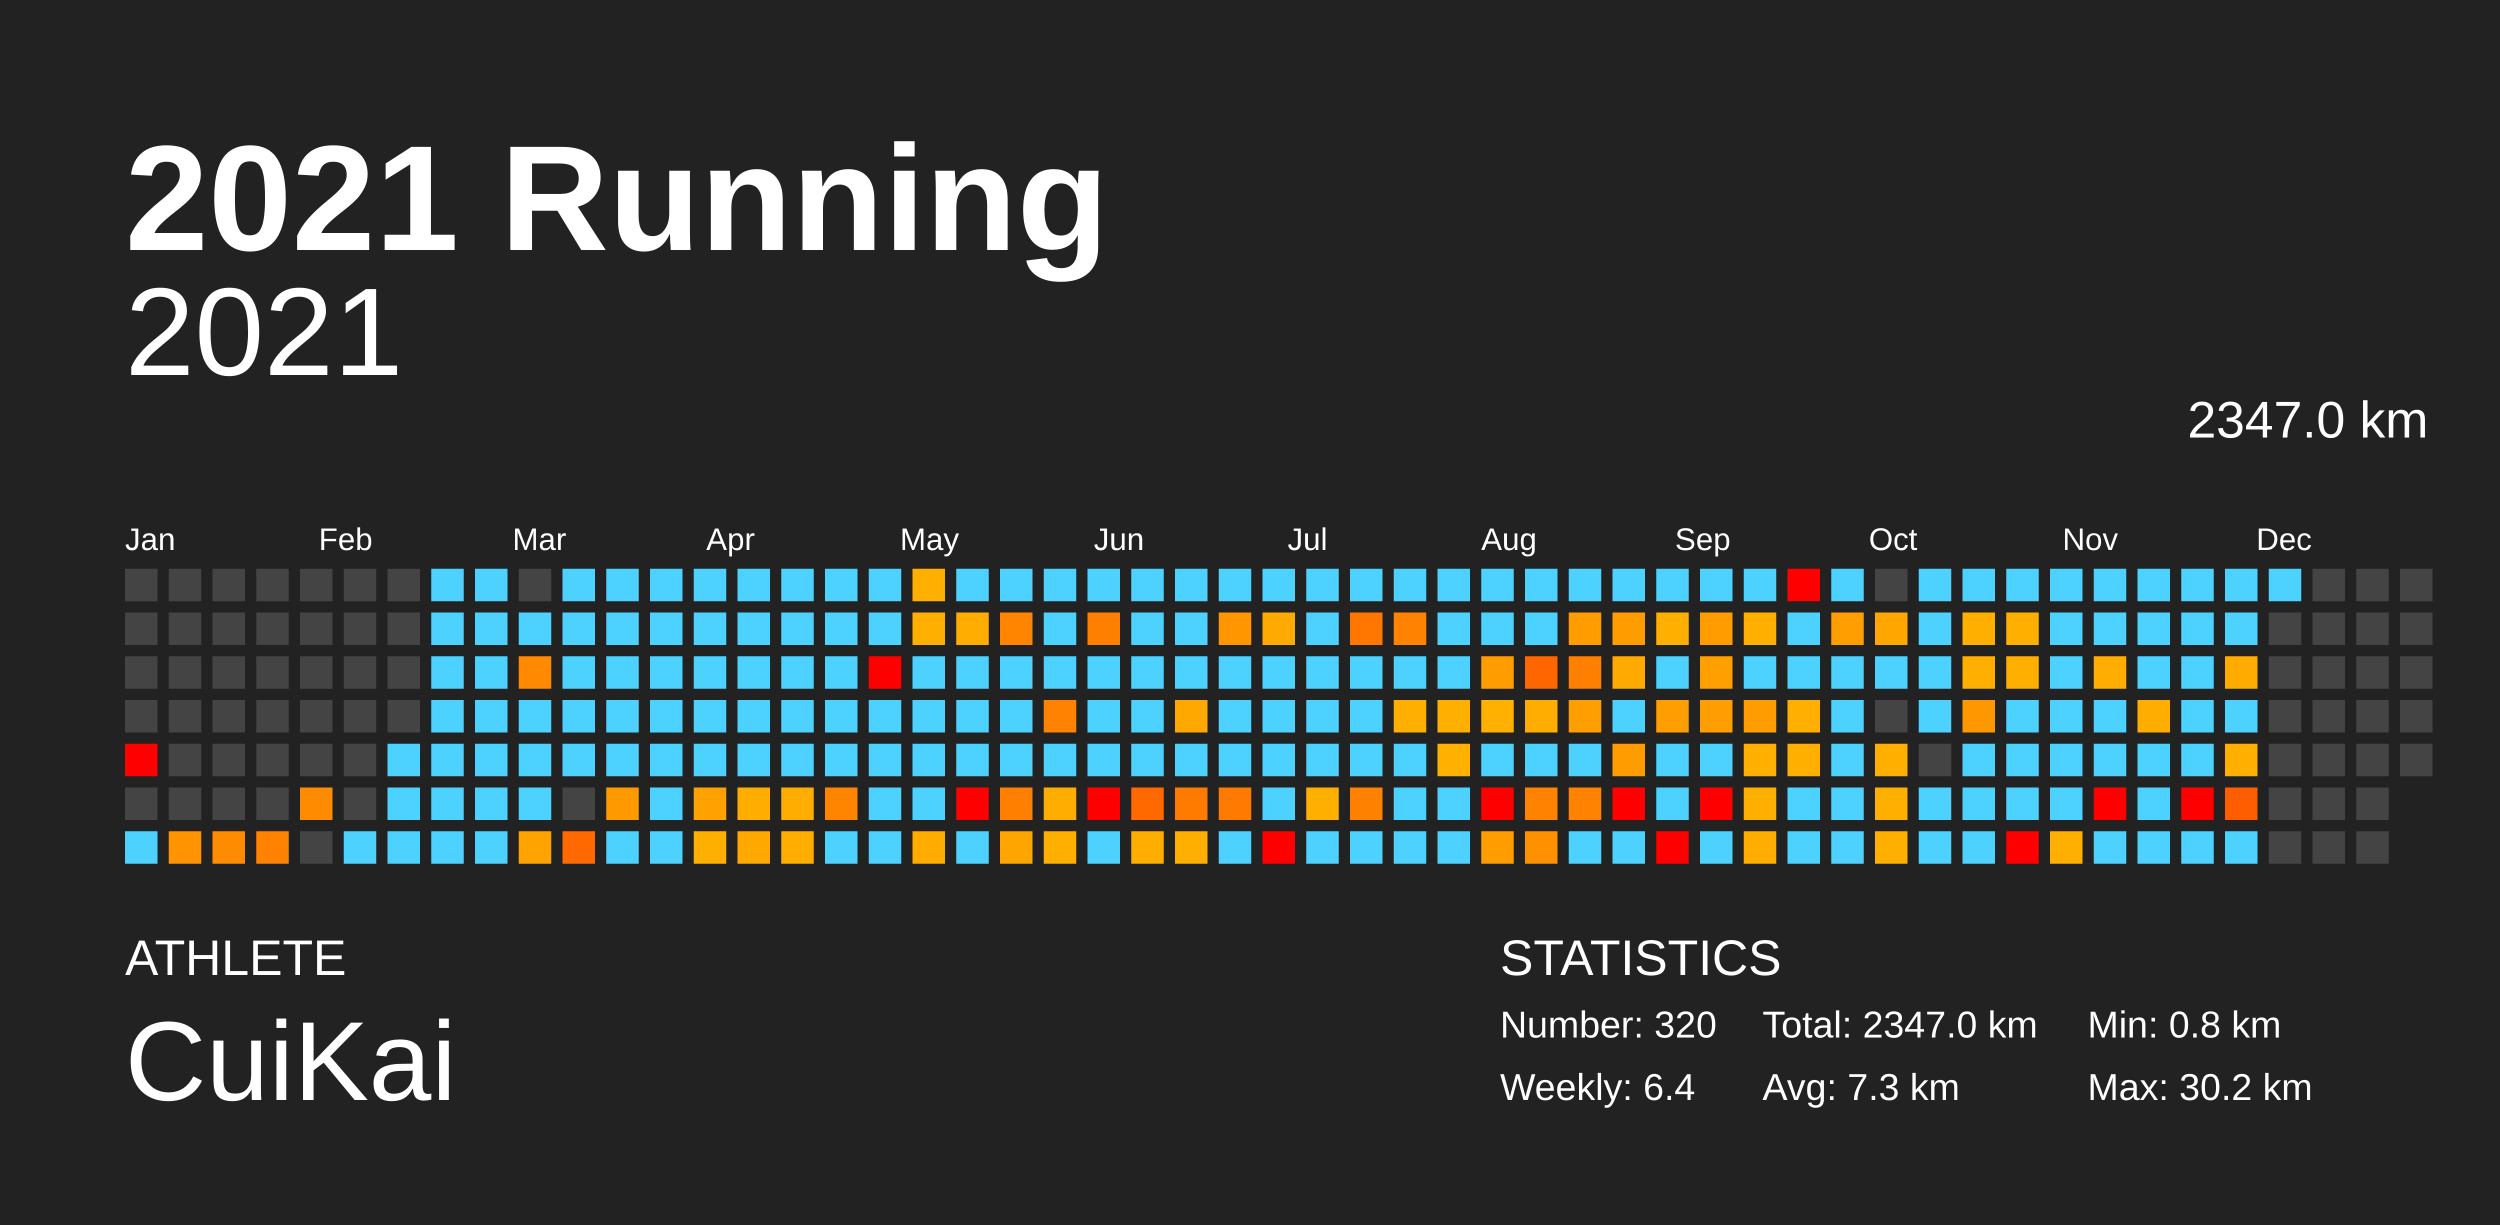
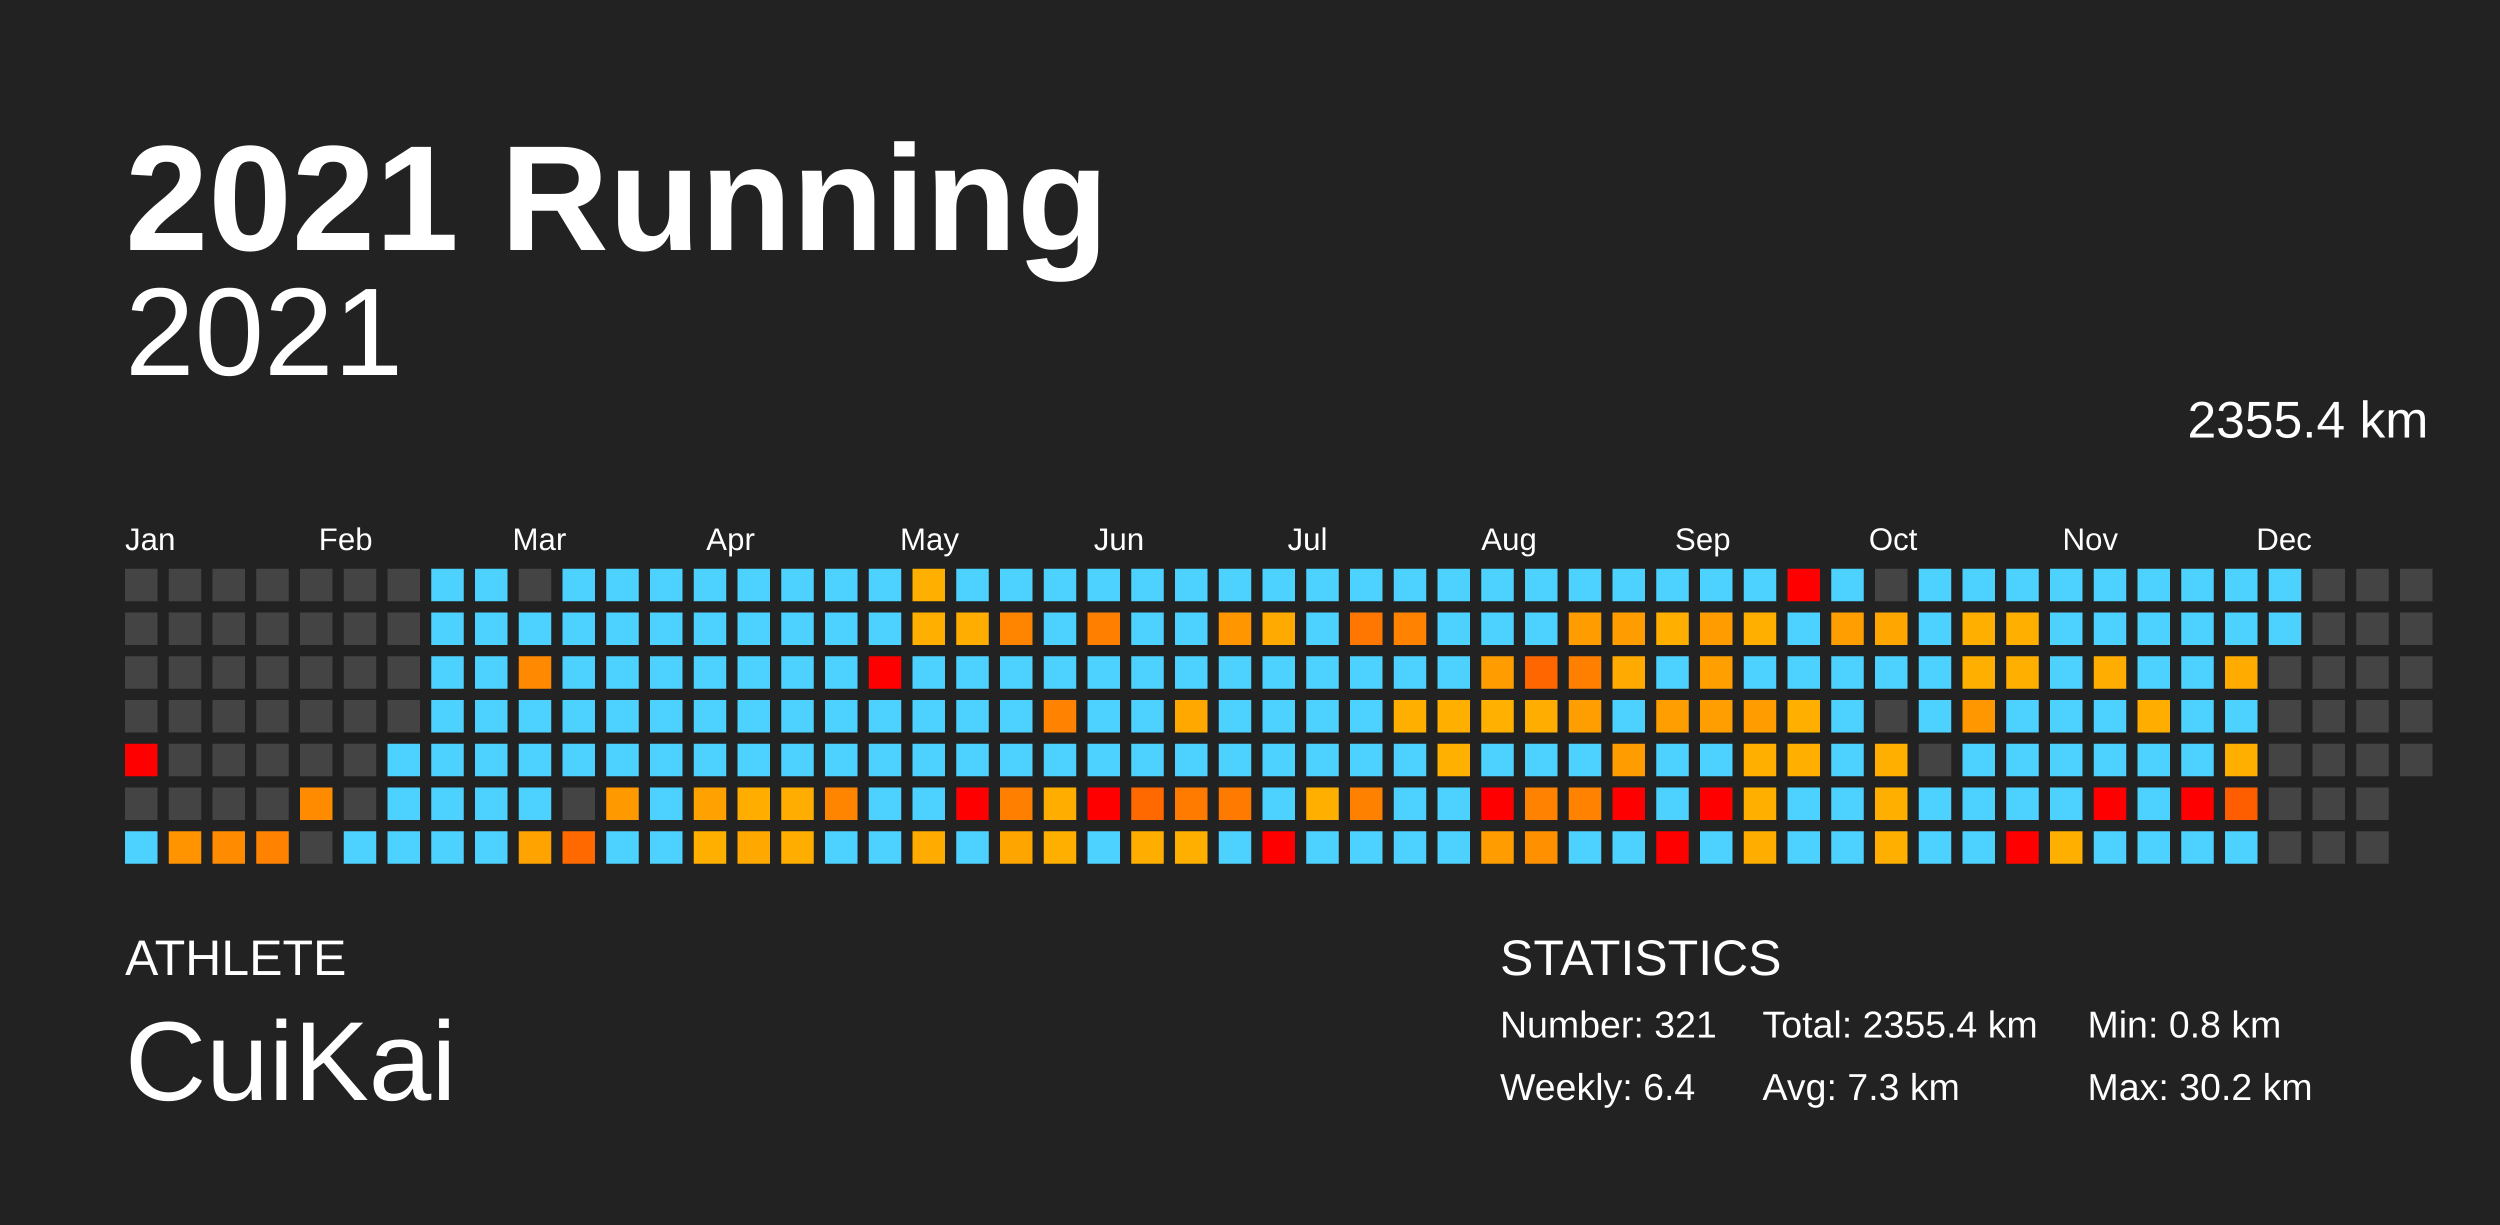
<svg xmlns="http://www.w3.org/2000/svg" baseProfile="full" height="98mm" version="1.1" viewBox="0,0,200,98" width="200mm">
  <defs />
  <rect fill="#222222" height="98" width="200" x="0" y="0" />
  <text fill="#FFFFFF" style="font-size:12px; font-family:Arial; font-weight:bold;" x="10" y="20">2021 Running</text>
  <text fill="#FFFFFF" style="font-size:4px; font-family:Arial" x="10" y="78">ATHLETE</text>
  <text fill="#FFFFFF" style="font-size:9px; font-family:Arial" x="10" y="88">CuiKai</text>
  <text fill="#FFFFFF" style="font-size:4px; font-family:Arial" x="120" y="78">STATISTICS</text>
-   <text fill="#FFFFFF" style="font-size:3px; font-family:Arial" x="120" y="83">Number: 320</text>
+   <text fill="#FFFFFF" style="font-size:3px; font-family:Arial" x="120" y="83">Number: 321</text>
  <text fill="#FFFFFF" style="font-size:3px; font-family:Arial" x="120" y="88">Weekly: 6.4</text>
-   <text fill="#FFFFFF" style="font-size:3px; font-family:Arial" x="141" y="83">Total: 2347.0 km</text>
+   <text fill="#FFFFFF" style="font-size:3px; font-family:Arial" x="141" y="83">Total: 2355.4 km</text>
  <text fill="#FFFFFF" style="font-size:3px; font-family:Arial" x="141" y="88">Avg: 7.3 km</text>
  <text fill="#FFFFFF" style="font-size:3px; font-family:Arial" x="167" y="83">Min: 0.8 km</text>
  <text fill="#FFFFFF" style="font-size:3px; font-family:Arial" x="167" y="88">Max: 30.2 km</text>
  <text alignment-baseline="hanging" fill="#FFFFFF" style="font-size:10.0px; font-family:Arial;" x="10" y="30">2021</text>
-   <text alignment-baseline="hanging" fill="#FFFFFF" style="font-size:4.125px; font-family:Arial;" x="175" y="35">2347.0 km</text>
+   <text alignment-baseline="hanging" fill="#FFFFFF" style="font-size:4.125px; font-family:Arial;" x="175" y="35">2355.4 km</text>
  <text fill="#FFFFFF" style="font-size:2.5px; font-family:Arial" x="10.0" y="44">Jan</text>
  <text fill="#FFFFFF" style="font-size:2.5px; font-family:Arial" x="25.5" y="44">Feb</text>
  <text fill="#FFFFFF" style="font-size:2.5px; font-family:Arial" x="41.0" y="44">Mar</text>
  <text fill="#FFFFFF" style="font-size:2.5px; font-family:Arial" x="56.5" y="44">Apr</text>
  <text fill="#FFFFFF" style="font-size:2.5px; font-family:Arial" x="72.0" y="44">May</text>
  <text fill="#FFFFFF" style="font-size:2.5px; font-family:Arial" x="87.5" y="44">Jun</text>
  <text fill="#FFFFFF" style="font-size:2.5px; font-family:Arial" x="103.0" y="44">Jul</text>
  <text fill="#FFFFFF" style="font-size:2.5px; font-family:Arial" x="118.5" y="44">Aug</text>
  <text fill="#FFFFFF" style="font-size:2.5px; font-family:Arial" x="134.0" y="44">Sep</text>
  <text fill="#FFFFFF" style="font-size:2.5px; font-family:Arial" x="149.5" y="44">Oct</text>
  <text fill="#FFFFFF" style="font-size:2.5px; font-family:Arial" x="165.0" y="44">Nov</text>
  <text fill="#FFFFFF" style="font-size:2.5px; font-family:Arial" x="180.5" y="44">Dec</text>
  <rect fill="#444444" height="2.6" width="2.6" x="10.0" y="45.5" />
  <rect fill="#444444" height="2.6" width="2.6" x="10.0" y="49.0" />
  <rect fill="#444444" height="2.6" width="2.6" x="10.0" y="52.5" />
  <rect fill="#444444" height="2.6" width="2.6" x="10.0" y="56.0" />
  <rect fill="red" height="2.6" width="2.6" x="10.0" y="59.5" />
  <rect fill="#444444" height="2.6" width="2.6" x="10.0" y="63.0" />
  <rect fill="#4dd2ff" height="2.6" width="2.6" x="10.0" y="66.5" />
  <rect fill="#444444" height="2.6" width="2.6" x="13.5" y="45.5" />
  <rect fill="#444444" height="2.6" width="2.6" x="13.5" y="49.0" />
  <rect fill="#444444" height="2.6" width="2.6" x="13.5" y="52.5" />
  <rect fill="#444444" height="2.6" width="2.6" x="13.5" y="56.0" />
  <rect fill="#444444" height="2.6" width="2.6" x="13.5" y="59.5" />
  <rect fill="#444444" height="2.6" width="2.6" x="13.5" y="63.0" />
  <rect fill="#ff9400" height="2.6" width="2.6" x="13.5" y="66.5" />
  <rect fill="#444444" height="2.6" width="2.6" x="17.0" y="45.5" />
  <rect fill="#444444" height="2.6" width="2.6" x="17.0" y="49.0" />
  <rect fill="#444444" height="2.6" width="2.6" x="17.0" y="52.5" />
  <rect fill="#444444" height="2.6" width="2.6" x="17.0" y="56.0" />
  <rect fill="#444444" height="2.6" width="2.6" x="17.0" y="59.5" />
  <rect fill="#444444" height="2.6" width="2.6" x="17.0" y="63.0" />
  <rect fill="#ff8c00" height="2.6" width="2.6" x="17.0" y="66.5" />
  <rect fill="#444444" height="2.6" width="2.6" x="20.5" y="45.5" />
  <rect fill="#444444" height="2.6" width="2.6" x="20.5" y="49.0" />
  <rect fill="#444444" height="2.6" width="2.6" x="20.5" y="52.5" />
  <rect fill="#444444" height="2.6" width="2.6" x="20.5" y="56.0" />
  <rect fill="#444444" height="2.6" width="2.6" x="20.5" y="59.5" />
  <rect fill="#444444" height="2.6" width="2.6" x="20.5" y="63.0" />
  <rect fill="#ff8300" height="2.6" width="2.6" x="20.5" y="66.5" />
  <rect fill="#444444" height="2.6" width="2.6" x="24.0" y="45.5" />
  <rect fill="#444444" height="2.6" width="2.6" x="24.0" y="49.0" />
  <rect fill="#444444" height="2.6" width="2.6" x="24.0" y="52.5" />
  <rect fill="#444444" height="2.6" width="2.6" x="24.0" y="56.0" />
  <rect fill="#444444" height="2.6" width="2.6" x="24.0" y="59.5" />
  <rect fill="#ff8c00" height="2.6" width="2.6" x="24.0" y="63.0" />
  <rect fill="#444444" height="2.6" width="2.6" x="24.0" y="66.5" />
  <rect fill="#444444" height="2.6" width="2.6" x="27.5" y="45.5" />
  <rect fill="#444444" height="2.6" width="2.6" x="27.5" y="49.0" />
  <rect fill="#444444" height="2.6" width="2.6" x="27.5" y="52.5" />
  <rect fill="#444444" height="2.6" width="2.6" x="27.5" y="56.0" />
  <rect fill="#444444" height="2.6" width="2.6" x="27.5" y="59.5" />
  <rect fill="#444444" height="2.6" width="2.6" x="27.5" y="63.0" />
  <rect fill="#4dd2ff" height="2.6" width="2.6" x="27.5" y="66.5" />
  <rect fill="#444444" height="2.6" width="2.6" x="31.0" y="45.5" />
  <rect fill="#444444" height="2.6" width="2.6" x="31.0" y="49.0" />
  <rect fill="#444444" height="2.6" width="2.6" x="31.0" y="52.5" />
  <rect fill="#444444" height="2.6" width="2.6" x="31.0" y="56.0" />
  <rect fill="#4dd2ff" height="2.6" width="2.6" x="31.0" y="59.5" />
  <rect fill="#4dd2ff" height="2.6" width="2.6" x="31.0" y="63.0" />
  <rect fill="#4dd2ff" height="2.6" width="2.6" x="31.0" y="66.5" />
  <rect fill="#4dd2ff" height="2.6" width="2.6" x="34.5" y="45.5" />
  <rect fill="#4dd2ff" height="2.6" width="2.6" x="34.5" y="49.0" />
  <rect fill="#4dd2ff" height="2.6" width="2.6" x="34.5" y="52.5" />
  <rect fill="#4dd2ff" height="2.6" width="2.6" x="34.5" y="56.0" />
  <rect fill="#4dd2ff" height="2.6" width="2.6" x="34.5" y="59.5" />
  <rect fill="#4dd2ff" height="2.6" width="2.6" x="34.5" y="63.0" />
  <rect fill="#4dd2ff" height="2.6" width="2.6" x="34.5" y="66.5" />
  <rect fill="#4dd2ff" height="2.6" width="2.6" x="38.0" y="45.5" />
  <rect fill="#4dd2ff" height="2.6" width="2.6" x="38.0" y="49.0" />
  <rect fill="#4dd2ff" height="2.6" width="2.6" x="38.0" y="52.5" />
  <rect fill="#4dd2ff" height="2.6" width="2.6" x="38.0" y="56.0" />
  <rect fill="#4dd2ff" height="2.6" width="2.6" x="38.0" y="59.5" />
  <rect fill="#4dd2ff" height="2.6" width="2.6" x="38.0" y="63.0" />
  <rect fill="#4dd2ff" height="2.6" width="2.6" x="38.0" y="66.5" />
  <rect fill="#444444" height="2.6" width="2.6" x="41.5" y="45.5" />
  <rect fill="#4dd2ff" height="2.6" width="2.6" x="41.5" y="49.0" />
  <rect fill="#ff8900" height="2.6" width="2.6" x="41.5" y="52.5" />
  <rect fill="#4dd2ff" height="2.6" width="2.6" x="41.5" y="56.0" />
  <rect fill="#4dd2ff" height="2.6" width="2.6" x="41.5" y="59.5" />
  <rect fill="#4dd2ff" height="2.6" width="2.6" x="41.5" y="63.0" />
  <rect fill="#ffa300" height="2.6" width="2.6" x="41.5" y="66.5" />
  <rect fill="#4dd2ff" height="2.6" width="2.6" x="45.0" y="45.5" />
  <rect fill="#4dd2ff" height="2.6" width="2.6" x="45.0" y="49.0" />
  <rect fill="#4dd2ff" height="2.6" width="2.6" x="45.0" y="52.5" />
  <rect fill="#4dd2ff" height="2.6" width="2.6" x="45.0" y="56.0" />
  <rect fill="#4dd2ff" height="2.6" width="2.6" x="45.0" y="59.5" />
  <rect fill="#444444" height="2.6" width="2.6" x="45.0" y="63.0" />
  <rect fill="#ff6900" height="2.6" width="2.6" x="45.0" y="66.5" />
  <rect fill="#4dd2ff" height="2.6" width="2.6" x="48.5" y="45.5" />
  <rect fill="#4dd2ff" height="2.6" width="2.6" x="48.5" y="49.0" />
  <rect fill="#4dd2ff" height="2.6" width="2.6" x="48.5" y="52.5" />
  <rect fill="#4dd2ff" height="2.6" width="2.6" x="48.5" y="56.0" />
  <rect fill="#4dd2ff" height="2.6" width="2.6" x="48.5" y="59.5" />
  <rect fill="#ff9900" height="2.6" width="2.6" x="48.5" y="63.0" />
  <rect fill="#4dd2ff" height="2.6" width="2.6" x="48.5" y="66.5" />
  <rect fill="#4dd2ff" height="2.6" width="2.6" x="52.0" y="45.5" />
  <rect fill="#4dd2ff" height="2.6" width="2.6" x="52.0" y="49.0" />
  <rect fill="#4dd2ff" height="2.6" width="2.6" x="52.0" y="52.5" />
  <rect fill="#4dd2ff" height="2.6" width="2.6" x="52.0" y="56.0" />
  <rect fill="#4dd2ff" height="2.6" width="2.6" x="52.0" y="59.5" />
  <rect fill="#4dd2ff" height="2.6" width="2.6" x="52.0" y="63.0" />
  <rect fill="#4dd2ff" height="2.6" width="2.6" x="52.0" y="66.5" />
  <rect fill="#4dd2ff" height="2.6" width="2.6" x="55.5" y="45.5" />
  <rect fill="#4dd2ff" height="2.6" width="2.6" x="55.5" y="49.0" />
  <rect fill="#4dd2ff" height="2.6" width="2.6" x="55.5" y="52.5" />
  <rect fill="#4dd2ff" height="2.6" width="2.6" x="55.5" y="56.0" />
  <rect fill="#4dd2ff" height="2.6" width="2.6" x="55.5" y="59.5" />
  <rect fill="#ffa100" height="2.6" width="2.6" x="55.5" y="63.0" />
  <rect fill="#ffaf00" height="2.6" width="2.6" x="55.5" y="66.5" />
  <rect fill="#4dd2ff" height="2.6" width="2.6" x="59.0" y="45.5" />
  <rect fill="#4dd2ff" height="2.6" width="2.6" x="59.0" y="49.0" />
  <rect fill="#4dd2ff" height="2.6" width="2.6" x="59.0" y="52.5" />
  <rect fill="#4dd2ff" height="2.6" width="2.6" x="59.0" y="56.0" />
  <rect fill="#4dd2ff" height="2.6" width="2.6" x="59.0" y="59.5" />
  <rect fill="#ffae00" height="2.6" width="2.6" x="59.0" y="63.0" />
  <rect fill="#ffa900" height="2.6" width="2.6" x="59.0" y="66.5" />
  <rect fill="#4dd2ff" height="2.6" width="2.6" x="62.5" y="45.5" />
  <rect fill="#4dd2ff" height="2.6" width="2.6" x="62.5" y="49.0" />
  <rect fill="#4dd2ff" height="2.6" width="2.6" x="62.5" y="52.5" />
  <rect fill="#4dd2ff" height="2.6" width="2.6" x="62.5" y="56.0" />
  <rect fill="#4dd2ff" height="2.6" width="2.6" x="62.5" y="59.5" />
  <rect fill="#ffad00" height="2.6" width="2.6" x="62.5" y="63.0" />
  <rect fill="#ffae00" height="2.6" width="2.6" x="62.5" y="66.5" />
  <rect fill="#4dd2ff" height="2.6" width="2.6" x="66.0" y="45.5" />
  <rect fill="#4dd2ff" height="2.6" width="2.6" x="66.0" y="49.0" />
  <rect fill="#4dd2ff" height="2.6" width="2.6" x="66.0" y="52.5" />
  <rect fill="#4dd2ff" height="2.6" width="2.6" x="66.0" y="56.0" />
  <rect fill="#4dd2ff" height="2.6" width="2.6" x="66.0" y="59.5" />
  <rect fill="#ff8500" height="2.6" width="2.6" x="66.0" y="63.0" />
  <rect fill="#4dd2ff" height="2.6" width="2.6" x="66.0" y="66.5" />
  <rect fill="#4dd2ff" height="2.6" width="2.6" x="69.5" y="45.5" />
  <rect fill="#4dd2ff" height="2.6" width="2.6" x="69.5" y="49.0" />
  <rect fill="red" height="2.6" width="2.6" x="69.5" y="52.5" />
  <rect fill="#4dd2ff" height="2.6" width="2.6" x="69.5" y="56.0" />
  <rect fill="#4dd2ff" height="2.6" width="2.6" x="69.5" y="59.5" />
  <rect fill="#4dd2ff" height="2.6" width="2.6" x="69.5" y="63.0" />
  <rect fill="#4dd2ff" height="2.6" width="2.6" x="69.5" y="66.5" />
  <rect fill="#ffaf00" height="2.6" width="2.6" x="73.0" y="45.5" />
  <rect fill="#ffaf00" height="2.6" width="2.6" x="73.0" y="49.0" />
  <rect fill="#4dd2ff" height="2.6" width="2.6" x="73.0" y="52.5" />
  <rect fill="#4dd2ff" height="2.6" width="2.6" x="73.0" y="56.0" />
  <rect fill="#4dd2ff" height="2.6" width="2.6" x="73.0" y="59.5" />
  <rect fill="#4dd2ff" height="2.6" width="2.6" x="73.0" y="63.0" />
  <rect fill="#ffab00" height="2.6" width="2.6" x="73.0" y="66.5" />
  <rect fill="#4dd2ff" height="2.6" width="2.6" x="76.5" y="45.5" />
  <rect fill="#ffad00" height="2.6" width="2.6" x="76.5" y="49.0" />
  <rect fill="#4dd2ff" height="2.6" width="2.6" x="76.5" y="52.5" />
  <rect fill="#4dd2ff" height="2.6" width="2.6" x="76.5" y="56.0" />
  <rect fill="#4dd2ff" height="2.6" width="2.6" x="76.5" y="59.5" />
  <rect fill="red" height="2.6" width="2.6" x="76.5" y="63.0" />
  <rect fill="#4dd2ff" height="2.6" width="2.6" x="76.5" y="66.5" />
  <rect fill="#4dd2ff" height="2.6" width="2.6" x="80.0" y="45.5" />
  <rect fill="#ff8400" height="2.6" width="2.6" x="80.0" y="49.0" />
  <rect fill="#4dd2ff" height="2.6" width="2.6" x="80.0" y="52.5" />
  <rect fill="#4dd2ff" height="2.6" width="2.6" x="80.0" y="56.0" />
  <rect fill="#4dd2ff" height="2.6" width="2.6" x="80.0" y="59.5" />
  <rect fill="#ff8000" height="2.6" width="2.6" x="80.0" y="63.0" />
  <rect fill="#ffa500" height="2.6" width="2.6" x="80.0" y="66.5" />
  <rect fill="#4dd2ff" height="2.6" width="2.6" x="83.5" y="45.5" />
  <rect fill="#4dd2ff" height="2.6" width="2.6" x="83.5" y="49.0" />
  <rect fill="#4dd2ff" height="2.6" width="2.6" x="83.5" y="52.5" />
  <rect fill="#ff8200" height="2.6" width="2.6" x="83.5" y="56.0" />
  <rect fill="#4dd2ff" height="2.6" width="2.6" x="83.5" y="59.5" />
  <rect fill="#ffae00" height="2.6" width="2.6" x="83.5" y="63.0" />
  <rect fill="#ffaf00" height="2.6" width="2.6" x="83.5" y="66.5" />
  <rect fill="#4dd2ff" height="2.6" width="2.6" x="87.0" y="45.5" />
  <rect fill="#ff8000" height="2.6" width="2.6" x="87.0" y="49.0" />
  <rect fill="#4dd2ff" height="2.6" width="2.6" x="87.0" y="52.5" />
  <rect fill="#4dd2ff" height="2.6" width="2.6" x="87.0" y="56.0" />
  <rect fill="#4dd2ff" height="2.6" width="2.6" x="87.0" y="59.5" />
  <rect fill="red" height="2.6" width="2.6" x="87.0" y="63.0" />
  <rect fill="#4dd2ff" height="2.6" width="2.6" x="87.0" y="66.5" />
  <rect fill="#4dd2ff" height="2.6" width="2.6" x="90.5" y="45.5" />
  <rect fill="#4dd2ff" height="2.6" width="2.6" x="90.5" y="49.0" />
  <rect fill="#4dd2ff" height="2.6" width="2.6" x="90.5" y="52.5" />
  <rect fill="#4dd2ff" height="2.6" width="2.6" x="90.5" y="56.0" />
  <rect fill="#4dd2ff" height="2.6" width="2.6" x="90.5" y="59.5" />
  <rect fill="#ff6900" height="2.6" width="2.6" x="90.5" y="63.0" />
  <rect fill="#ffae00" height="2.6" width="2.6" x="90.5" y="66.5" />
  <rect fill="#4dd2ff" height="2.6" width="2.6" x="94.0" y="45.5" />
  <rect fill="#4dd2ff" height="2.6" width="2.6" x="94.0" y="49.0" />
  <rect fill="#4dd2ff" height="2.6" width="2.6" x="94.0" y="52.5" />
  <rect fill="#ffa900" height="2.6" width="2.6" x="94.0" y="56.0" />
  <rect fill="#4dd2ff" height="2.6" width="2.6" x="94.0" y="59.5" />
  <rect fill="#ff7b00" height="2.6" width="2.6" x="94.0" y="63.0" />
  <rect fill="#ffaf00" height="2.6" width="2.6" x="94.0" y="66.5" />
  <rect fill="#4dd2ff" height="2.6" width="2.6" x="97.5" y="45.5" />
  <rect fill="#ff9600" height="2.6" width="2.6" x="97.5" y="49.0" />
  <rect fill="#4dd2ff" height="2.6" width="2.6" x="97.5" y="52.5" />
  <rect fill="#4dd2ff" height="2.6" width="2.6" x="97.5" y="56.0" />
  <rect fill="#4dd2ff" height="2.6" width="2.6" x="97.5" y="59.5" />
  <rect fill="#ff7a00" height="2.6" width="2.6" x="97.5" y="63.0" />
  <rect fill="#4dd2ff" height="2.6" width="2.6" x="97.5" y="66.5" />
  <rect fill="#4dd2ff" height="2.6" width="2.6" x="101.0" y="45.5" />
  <rect fill="#ffaa00" height="2.6" width="2.6" x="101.0" y="49.0" />
  <rect fill="#4dd2ff" height="2.6" width="2.6" x="101.0" y="52.5" />
  <rect fill="#4dd2ff" height="2.6" width="2.6" x="101.0" y="56.0" />
  <rect fill="#4dd2ff" height="2.6" width="2.6" x="101.0" y="59.5" />
  <rect fill="#4dd2ff" height="2.6" width="2.6" x="101.0" y="63.0" />
  <rect fill="red" height="2.6" width="2.6" x="101.0" y="66.5" />
  <rect fill="#4dd2ff" height="2.6" width="2.6" x="104.5" y="45.5" />
  <rect fill="#4dd2ff" height="2.6" width="2.6" x="104.5" y="49.0" />
  <rect fill="#4dd2ff" height="2.6" width="2.6" x="104.5" y="52.5" />
  <rect fill="#4dd2ff" height="2.6" width="2.6" x="104.5" y="56.0" />
  <rect fill="#4dd2ff" height="2.6" width="2.6" x="104.5" y="59.5" />
  <rect fill="#ffaf00" height="2.6" width="2.6" x="104.5" y="63.0" />
  <rect fill="#4dd2ff" height="2.6" width="2.6" x="104.5" y="66.5" />
  <rect fill="#4dd2ff" height="2.6" width="2.6" x="108.0" y="45.5" />
  <rect fill="#ff7600" height="2.6" width="2.6" x="108.0" y="49.0" />
  <rect fill="#4dd2ff" height="2.6" width="2.6" x="108.0" y="52.5" />
  <rect fill="#4dd2ff" height="2.6" width="2.6" x="108.0" y="56.0" />
  <rect fill="#4dd2ff" height="2.6" width="2.6" x="108.0" y="59.5" />
  <rect fill="#ff8100" height="2.6" width="2.6" x="108.0" y="63.0" />
  <rect fill="#4dd2ff" height="2.6" width="2.6" x="108.0" y="66.5" />
  <rect fill="#4dd2ff" height="2.6" width="2.6" x="111.5" y="45.5" />
  <rect fill="#ff8200" height="2.6" width="2.6" x="111.5" y="49.0" />
  <rect fill="#4dd2ff" height="2.6" width="2.6" x="111.5" y="52.5" />
  <rect fill="#ffaf00" height="2.6" width="2.6" x="111.5" y="56.0" />
  <rect fill="#4dd2ff" height="2.6" width="2.6" x="111.5" y="59.5" />
  <rect fill="#4dd2ff" height="2.6" width="2.6" x="111.5" y="63.0" />
  <rect fill="#4dd2ff" height="2.6" width="2.6" x="111.5" y="66.5" />
  <rect fill="#4dd2ff" height="2.6" width="2.6" x="115.0" y="45.5" />
  <rect fill="#4dd2ff" height="2.6" width="2.6" x="115.0" y="49.0" />
  <rect fill="#4dd2ff" height="2.6" width="2.6" x="115.0" y="52.5" />
  <rect fill="#ffaf00" height="2.6" width="2.6" x="115.0" y="56.0" />
  <rect fill="#ffb000" height="2.6" width="2.6" x="115.0" y="59.5" />
  <rect fill="#4dd2ff" height="2.6" width="2.6" x="115.0" y="63.0" />
  <rect fill="#4dd2ff" height="2.6" width="2.6" x="115.0" y="66.5" />
  <rect fill="#4dd2ff" height="2.6" width="2.6" x="118.5" y="45.5" />
  <rect fill="#4dd2ff" height="2.6" width="2.6" x="118.5" y="49.0" />
  <rect fill="#ff9d00" height="2.6" width="2.6" x="118.5" y="52.5" />
  <rect fill="#ffb000" height="2.6" width="2.6" x="118.5" y="56.0" />
  <rect fill="#4dd2ff" height="2.6" width="2.6" x="118.5" y="59.5" />
  <rect fill="red" height="2.6" width="2.6" x="118.5" y="63.0" />
  <rect fill="#ff9c00" height="2.6" width="2.6" x="118.5" y="66.5" />
  <rect fill="#4dd2ff" height="2.6" width="2.6" x="122.0" y="45.5" />
  <rect fill="#4dd2ff" height="2.6" width="2.6" x="122.0" y="49.0" />
  <rect fill="#ff6600" height="2.6" width="2.6" x="122.0" y="52.5" />
  <rect fill="#ffad00" height="2.6" width="2.6" x="122.0" y="56.0" />
  <rect fill="#4dd2ff" height="2.6" width="2.6" x="122.0" y="59.5" />
  <rect fill="#ff8200" height="2.6" width="2.6" x="122.0" y="63.0" />
  <rect fill="#ff9000" height="2.6" width="2.6" x="122.0" y="66.5" />
  <rect fill="#4dd2ff" height="2.6" width="2.6" x="125.5" y="45.5" />
  <rect fill="#ff9c00" height="2.6" width="2.6" x="125.5" y="49.0" />
  <rect fill="#ff8000" height="2.6" width="2.6" x="125.5" y="52.5" />
  <rect fill="#ff9e00" height="2.6" width="2.6" x="125.5" y="56.0" />
  <rect fill="#4dd2ff" height="2.6" width="2.6" x="125.5" y="59.5" />
  <rect fill="#ff8200" height="2.6" width="2.6" x="125.5" y="63.0" />
  <rect fill="#4dd2ff" height="2.6" width="2.6" x="125.5" y="66.5" />
  <rect fill="#4dd2ff" height="2.6" width="2.6" x="129.0" y="45.5" />
  <rect fill="#ff9d00" height="2.6" width="2.6" x="129.0" y="49.0" />
  <rect fill="#ffaa00" height="2.6" width="2.6" x="129.0" y="52.5" />
  <rect fill="#4dd2ff" height="2.6" width="2.6" x="129.0" y="56.0" />
  <rect fill="#ff9d00" height="2.6" width="2.6" x="129.0" y="59.5" />
  <rect fill="red" height="2.6" width="2.6" x="129.0" y="63.0" />
  <rect fill="#4dd2ff" height="2.6" width="2.6" x="129.0" y="66.5" />
  <rect fill="#4dd2ff" height="2.6" width="2.6" x="132.5" y="45.5" />
  <rect fill="#ffaf00" height="2.6" width="2.6" x="132.5" y="49.0" />
  <rect fill="#4dd2ff" height="2.6" width="2.6" x="132.5" y="52.5" />
  <rect fill="#ff9e00" height="2.6" width="2.6" x="132.5" y="56.0" />
  <rect fill="#4dd2ff" height="2.6" width="2.6" x="132.5" y="59.5" />
  <rect fill="#4dd2ff" height="2.6" width="2.6" x="132.5" y="63.0" />
  <rect fill="red" height="2.6" width="2.6" x="132.5" y="66.5" />
  <rect fill="#4dd2ff" height="2.6" width="2.6" x="136.0" y="45.5" />
  <rect fill="#ff9d00" height="2.6" width="2.6" x="136.0" y="49.0" />
  <rect fill="#ffa000" height="2.6" width="2.6" x="136.0" y="52.5" />
  <rect fill="#ff9e00" height="2.6" width="2.6" x="136.0" y="56.0" />
  <rect fill="#4dd2ff" height="2.6" width="2.6" x="136.0" y="59.5" />
  <rect fill="red" height="2.6" width="2.6" x="136.0" y="63.0" />
  <rect fill="#4dd2ff" height="2.6" width="2.6" x="136.0" y="66.5" />
  <rect fill="#4dd2ff" height="2.6" width="2.6" x="139.5" y="45.5" />
  <rect fill="#ffaf00" height="2.6" width="2.6" x="139.5" y="49.0" />
  <rect fill="#4dd2ff" height="2.6" width="2.6" x="139.5" y="52.5" />
  <rect fill="#ff9d00" height="2.6" width="2.6" x="139.5" y="56.0" />
  <rect fill="#ffaf00" height="2.6" width="2.6" x="139.5" y="59.5" />
  <rect fill="#ffaf00" height="2.6" width="2.6" x="139.5" y="63.0" />
  <rect fill="#ffae00" height="2.6" width="2.6" x="139.5" y="66.5" />
  <rect fill="red" height="2.6" width="2.6" x="143.0" y="45.5" />
  <rect fill="#4dd2ff" height="2.6" width="2.6" x="143.0" y="49.0" />
  <rect fill="#4dd2ff" height="2.6" width="2.6" x="143.0" y="52.5" />
  <rect fill="#ffaf00" height="2.6" width="2.6" x="143.0" y="56.0" />
  <rect fill="#ffaf00" height="2.6" width="2.6" x="143.0" y="59.5" />
  <rect fill="#4dd2ff" height="2.6" width="2.6" x="143.0" y="63.0" />
  <rect fill="#4dd2ff" height="2.6" width="2.6" x="143.0" y="66.5" />
  <rect fill="#4dd2ff" height="2.6" width="2.6" x="146.5" y="45.5" />
  <rect fill="#ff9e00" height="2.6" width="2.6" x="146.5" y="49.0" />
  <rect fill="#4dd2ff" height="2.6" width="2.6" x="146.5" y="52.5" />
  <rect fill="#4dd2ff" height="2.6" width="2.6" x="146.5" y="56.0" />
  <rect fill="#4dd2ff" height="2.6" width="2.6" x="146.5" y="59.5" />
  <rect fill="#4dd2ff" height="2.6" width="2.6" x="146.5" y="63.0" />
  <rect fill="#4dd2ff" height="2.6" width="2.6" x="146.5" y="66.5" />
  <rect fill="#444444" height="2.6" width="2.6" x="150.0" y="45.5" />
  <rect fill="#ffa600" height="2.6" width="2.6" x="150.0" y="49.0" />
  <rect fill="#4dd2ff" height="2.6" width="2.6" x="150.0" y="52.5" />
  <rect fill="#444444" height="2.6" width="2.6" x="150.0" y="56.0" />
  <rect fill="#ffaf00" height="2.6" width="2.6" x="150.0" y="59.5" />
  <rect fill="#ffaf00" height="2.6" width="2.6" x="150.0" y="63.0" />
  <rect fill="#ffaf00" height="2.6" width="2.6" x="150.0" y="66.5" />
  <rect fill="#4dd2ff" height="2.6" width="2.6" x="153.5" y="45.5" />
  <rect fill="#4dd2ff" height="2.6" width="2.6" x="153.5" y="49.0" />
  <rect fill="#4dd2ff" height="2.6" width="2.6" x="153.5" y="52.5" />
  <rect fill="#4dd2ff" height="2.6" width="2.6" x="153.5" y="56.0" />
  <rect fill="#444444" height="2.6" width="2.6" x="153.5" y="59.5" />
  <rect fill="#4dd2ff" height="2.6" width="2.6" x="153.5" y="63.0" />
  <rect fill="#4dd2ff" height="2.6" width="2.6" x="153.5" y="66.5" />
  <rect fill="#4dd2ff" height="2.6" width="2.6" x="157.0" y="45.5" />
  <rect fill="#ffaf00" height="2.6" width="2.6" x="157.0" y="49.0" />
  <rect fill="#ffaf00" height="2.6" width="2.6" x="157.0" y="52.5" />
  <rect fill="#ff9800" height="2.6" width="2.6" x="157.0" y="56.0" />
  <rect fill="#4dd2ff" height="2.6" width="2.6" x="157.0" y="59.5" />
  <rect fill="#4dd2ff" height="2.6" width="2.6" x="157.0" y="63.0" />
  <rect fill="#4dd2ff" height="2.6" width="2.6" x="157.0" y="66.5" />
  <rect fill="#4dd2ff" height="2.6" width="2.6" x="160.5" y="45.5" />
  <rect fill="#ffaf00" height="2.6" width="2.6" x="160.5" y="49.0" />
  <rect fill="#ffaf00" height="2.6" width="2.6" x="160.5" y="52.5" />
  <rect fill="#4dd2ff" height="2.6" width="2.6" x="160.5" y="56.0" />
  <rect fill="#4dd2ff" height="2.6" width="2.6" x="160.5" y="59.5" />
  <rect fill="#4dd2ff" height="2.6" width="2.6" x="160.5" y="63.0" />
  <rect fill="red" height="2.6" width="2.6" x="160.5" y="66.5" />
  <rect fill="#4dd2ff" height="2.6" width="2.6" x="164.0" y="45.5" />
  <rect fill="#4dd2ff" height="2.6" width="2.6" x="164.0" y="49.0" />
  <rect fill="#4dd2ff" height="2.6" width="2.6" x="164.0" y="52.5" />
  <rect fill="#4dd2ff" height="2.6" width="2.6" x="164.0" y="56.0" />
  <rect fill="#4dd2ff" height="2.6" width="2.6" x="164.0" y="59.5" />
  <rect fill="#4dd2ff" height="2.6" width="2.6" x="164.0" y="63.0" />
  <rect fill="#ffaf00" height="2.6" width="2.6" x="164.0" y="66.5" />
  <rect fill="#4dd2ff" height="2.6" width="2.6" x="167.5" y="45.5" />
  <rect fill="#4dd2ff" height="2.6" width="2.6" x="167.5" y="49.0" />
  <rect fill="#ffad00" height="2.6" width="2.6" x="167.5" y="52.5" />
  <rect fill="#4dd2ff" height="2.6" width="2.6" x="167.5" y="56.0" />
  <rect fill="#4dd2ff" height="2.6" width="2.6" x="167.5" y="59.5" />
  <rect fill="red" height="2.6" width="2.6" x="167.5" y="63.0" />
  <rect fill="#4dd2ff" height="2.6" width="2.6" x="167.5" y="66.5" />
  <rect fill="#4dd2ff" height="2.6" width="2.6" x="171.0" y="45.5" />
  <rect fill="#4dd2ff" height="2.6" width="2.6" x="171.0" y="49.0" />
  <rect fill="#4dd2ff" height="2.6" width="2.6" x="171.0" y="52.5" />
  <rect fill="#ffae00" height="2.6" width="2.6" x="171.0" y="56.0" />
  <rect fill="#4dd2ff" height="2.6" width="2.6" x="171.0" y="59.5" />
  <rect fill="#4dd2ff" height="2.6" width="2.6" x="171.0" y="63.0" />
  <rect fill="#4dd2ff" height="2.6" width="2.6" x="171.0" y="66.5" />
  <rect fill="#4dd2ff" height="2.6" width="2.6" x="174.5" y="45.5" />
  <rect fill="#4dd2ff" height="2.6" width="2.6" x="174.5" y="49.0" />
  <rect fill="#4dd2ff" height="2.6" width="2.6" x="174.5" y="52.5" />
  <rect fill="#4dd2ff" height="2.6" width="2.6" x="174.5" y="56.0" />
  <rect fill="#4dd2ff" height="2.6" width="2.6" x="174.5" y="59.5" />
  <rect fill="red" height="2.6" width="2.6" x="174.5" y="63.0" />
  <rect fill="#4dd2ff" height="2.6" width="2.6" x="174.5" y="66.5" />
  <rect fill="#4dd2ff" height="2.6" width="2.6" x="178.0" y="45.5" />
  <rect fill="#4dd2ff" height="2.6" width="2.6" x="178.0" y="49.0" />
  <rect fill="#ffab00" height="2.6" width="2.6" x="178.0" y="52.5" />
  <rect fill="#4dd2ff" height="2.6" width="2.6" x="178.0" y="56.0" />
  <rect fill="#ffaf00" height="2.6" width="2.6" x="178.0" y="59.5" />
  <rect fill="#ff5e00" height="2.6" width="2.6" x="178.0" y="63.0" />
  <rect fill="#4dd2ff" height="2.6" width="2.6" x="178.0" y="66.5" />
  <rect fill="#4dd2ff" height="2.6" width="2.6" x="181.5" y="45.5" />
-   <rect fill="#444444" height="2.6" width="2.6" x="181.5" y="49.0" />
+   <rect fill="#4dd2ff" height="2.6" width="2.6" x="181.5" y="49.0" />
  <rect fill="#444444" height="2.6" width="2.6" x="181.5" y="52.5" />
  <rect fill="#444444" height="2.6" width="2.6" x="181.5" y="56.0" />
  <rect fill="#444444" height="2.6" width="2.6" x="181.5" y="59.5" />
  <rect fill="#444444" height="2.6" width="2.6" x="181.5" y="63.0" />
  <rect fill="#444444" height="2.6" width="2.6" x="181.5" y="66.5" />
  <rect fill="#444444" height="2.6" width="2.6" x="185.0" y="45.5" />
  <rect fill="#444444" height="2.6" width="2.6" x="185.0" y="49.0" />
  <rect fill="#444444" height="2.6" width="2.6" x="185.0" y="52.5" />
  <rect fill="#444444" height="2.6" width="2.6" x="185.0" y="56.0" />
  <rect fill="#444444" height="2.6" width="2.6" x="185.0" y="59.5" />
  <rect fill="#444444" height="2.6" width="2.6" x="185.0" y="63.0" />
  <rect fill="#444444" height="2.6" width="2.6" x="185.0" y="66.5" />
  <rect fill="#444444" height="2.6" width="2.6" x="188.5" y="45.5" />
  <rect fill="#444444" height="2.6" width="2.6" x="188.5" y="49.0" />
  <rect fill="#444444" height="2.6" width="2.6" x="188.5" y="52.5" />
  <rect fill="#444444" height="2.6" width="2.6" x="188.5" y="56.0" />
  <rect fill="#444444" height="2.6" width="2.6" x="188.5" y="59.5" />
  <rect fill="#444444" height="2.6" width="2.6" x="188.5" y="63.0" />
  <rect fill="#444444" height="2.6" width="2.6" x="188.5" y="66.5" />
  <rect fill="#444444" height="2.6" width="2.6" x="192.0" y="45.5" />
  <rect fill="#444444" height="2.6" width="2.6" x="192.0" y="49.0" />
  <rect fill="#444444" height="2.6" width="2.6" x="192.0" y="52.5" />
  <rect fill="#444444" height="2.6" width="2.6" x="192.0" y="56.0" />
  <rect fill="#444444" height="2.6" width="2.6" x="192.0" y="59.5" />
</svg>
